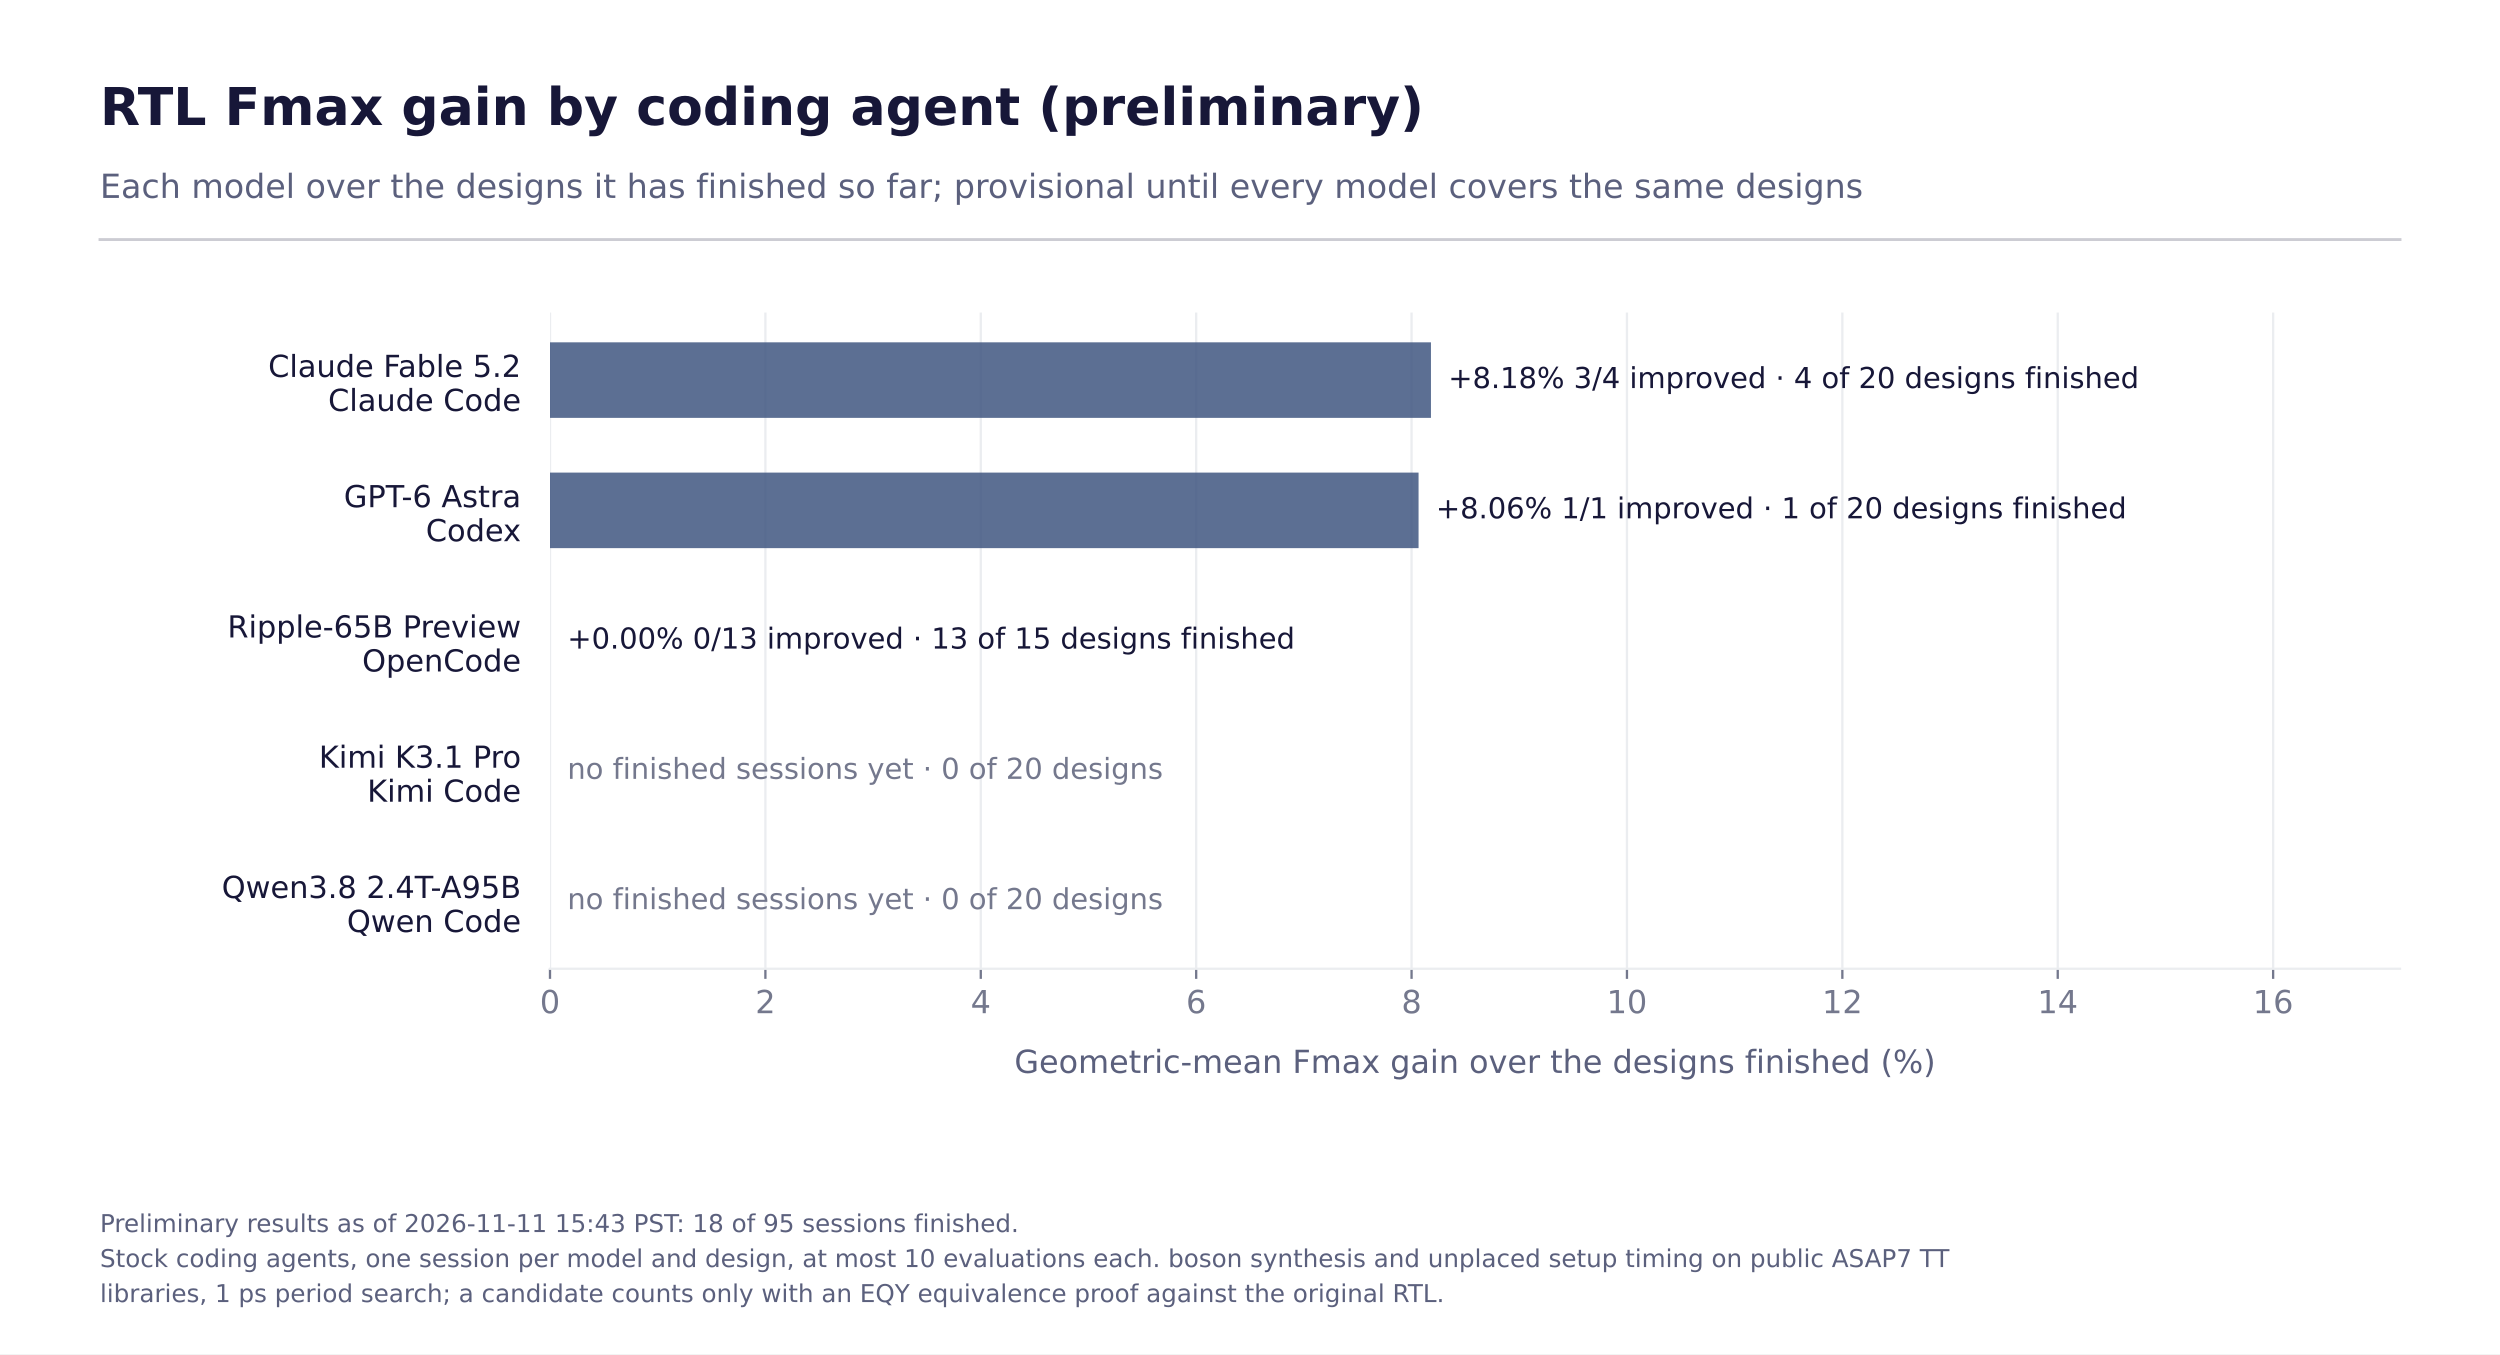
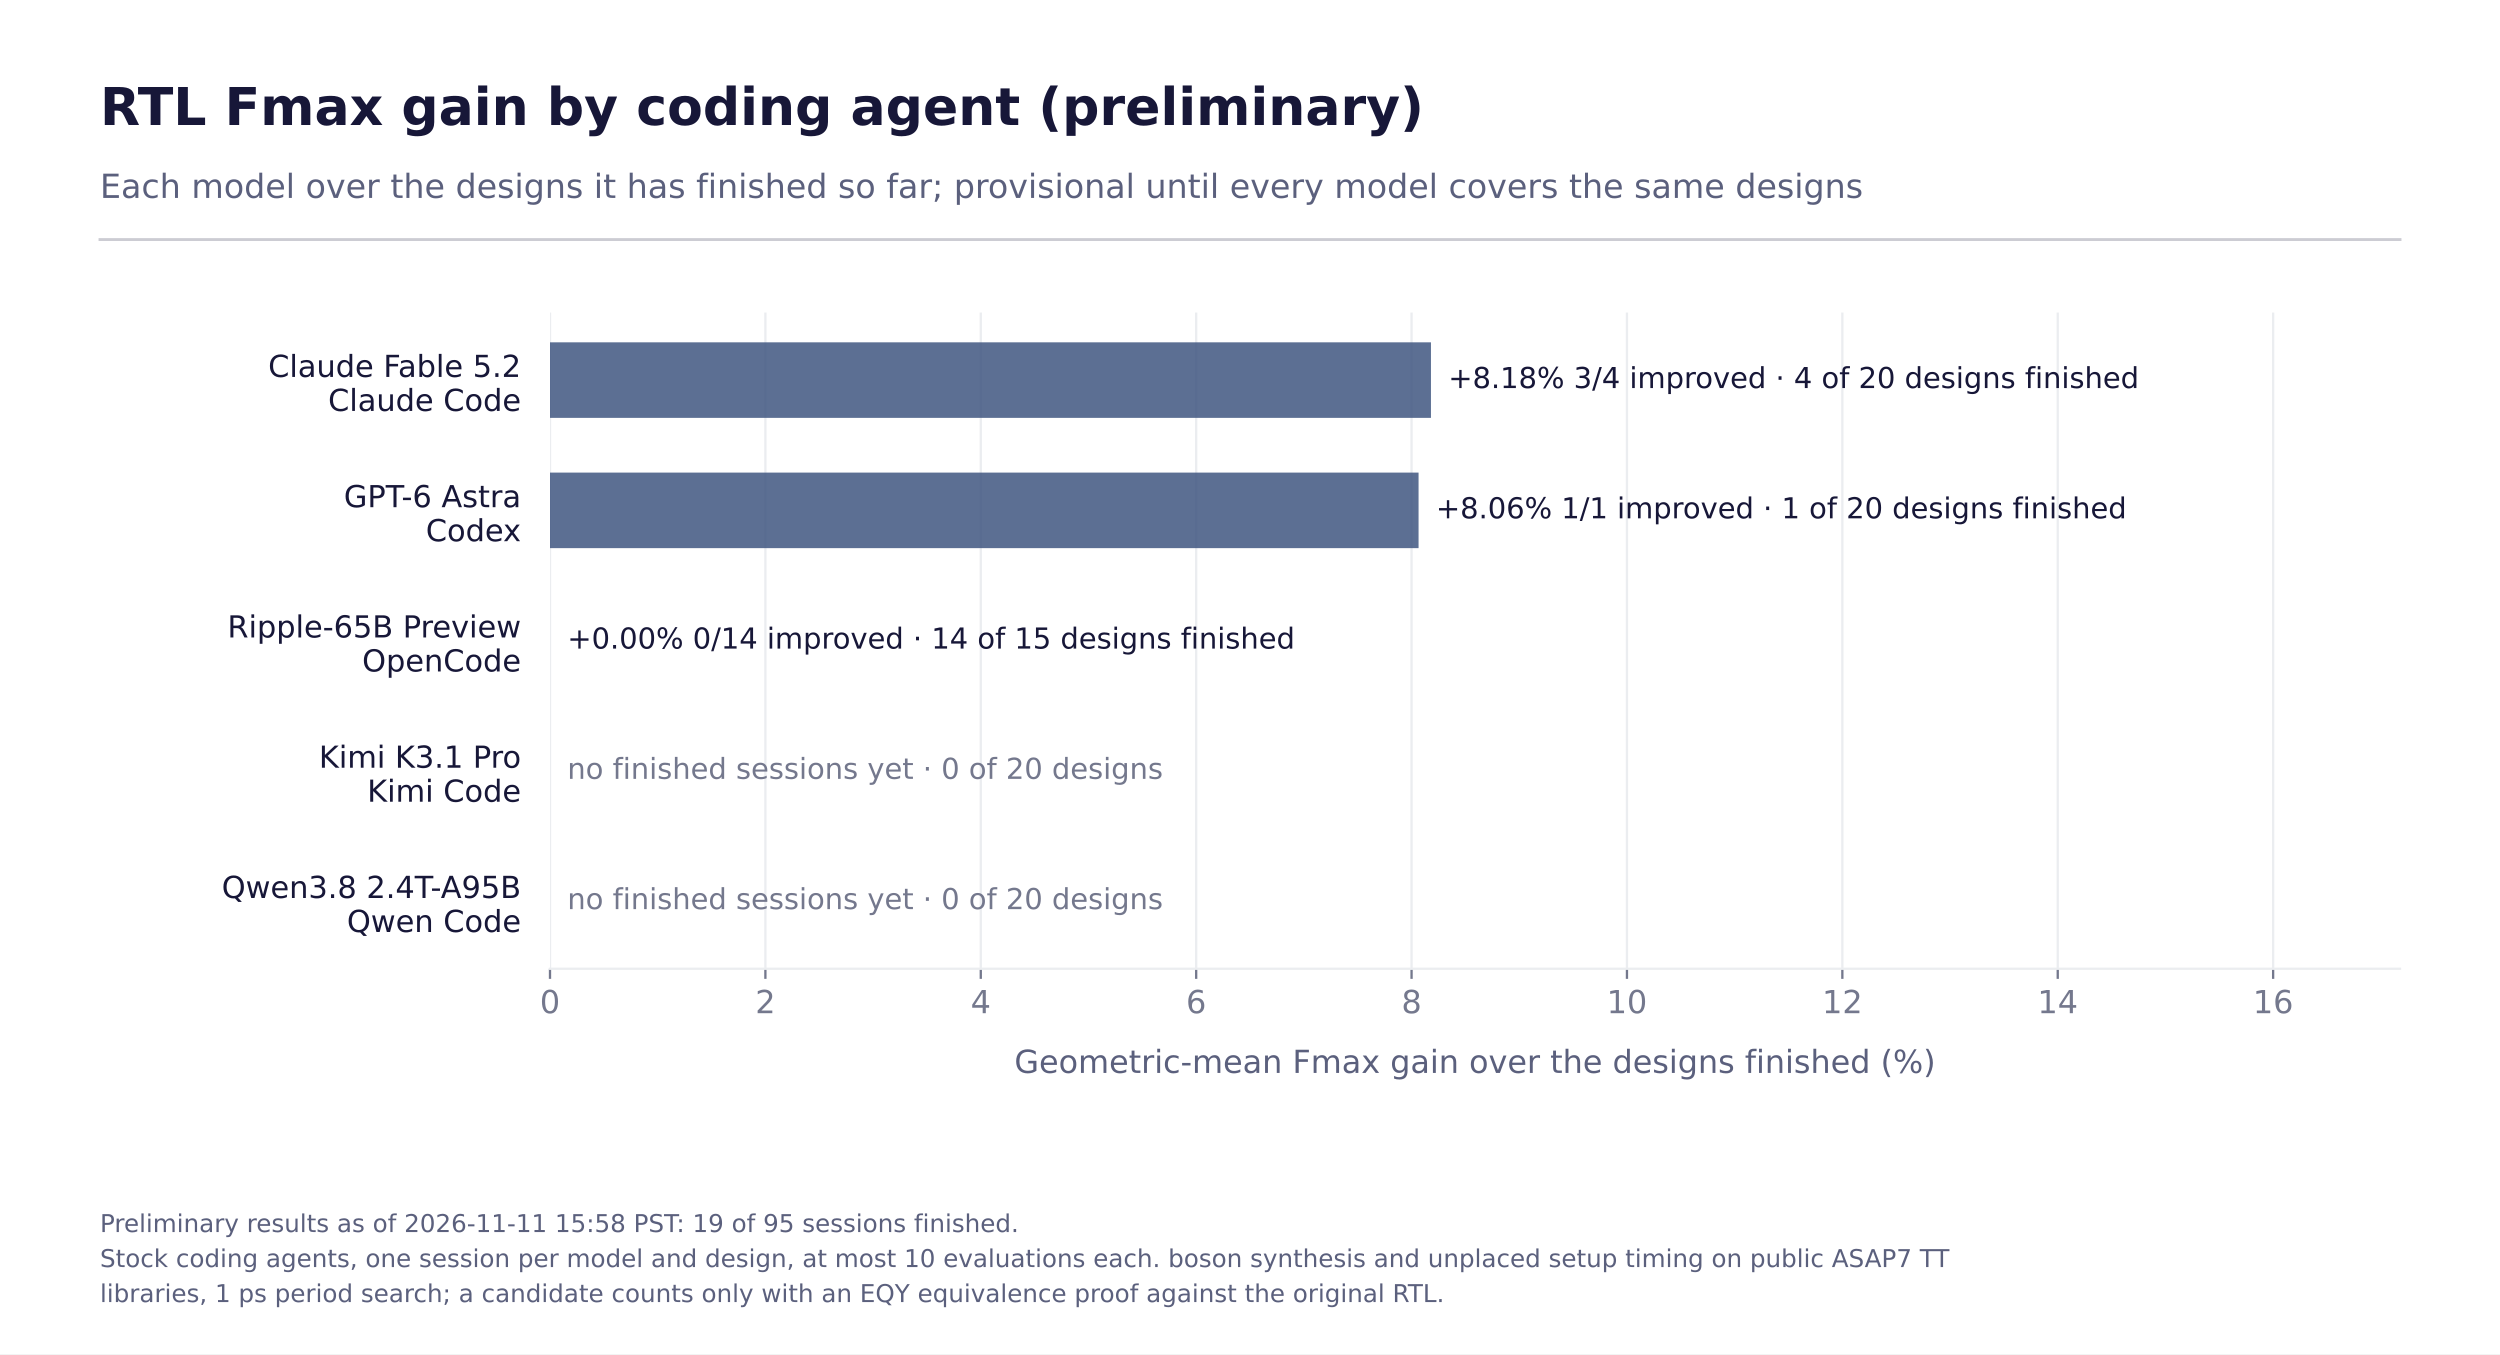
<svg xmlns="http://www.w3.org/2000/svg" xmlns:xlink="http://www.w3.org/1999/xlink" width="864pt" height="468pt" viewBox="0 0 864 468" version="1.1">
  <defs>
    <style type="text/css">*{stroke-linejoin: round; stroke-linecap: butt}</style>
  </defs>
  <g id="figure_1">
    <g id="patch_1">
      <path d="M 0 468  L 864 468  L 864 0  L 0 0  z " style="fill: #ffffff" />
    </g>
    <g id="axes_1">
      <g id="patch_2">
        <path d="M 190.08 334.8  L 829.44 334.8  L 829.44 108  L 190.08 108  z " style="fill: #ffffff" />
      </g>
      <g id="matplotlib.axis_1">
        <g id="xtick_1">
          <g id="line2d_1">
            <path d="M 190.08 334.8  L 190.08 108  " clip-path="url(#p4ebb32de9a)" style="fill: none; stroke: #ebedf0; stroke-width: 0.8; stroke-linecap: square" />
          </g>
          <g id="line2d_2">
            <defs>
              <path id="m93d353a957" d="M 0 0  L 0 3.5  " style="stroke: #74788d; stroke-width: 0.8" />
            </defs>
            <g>
              <use xlink:href="#m93d353a957" x="190.08" y="334.8" style="fill: #74788d; stroke: #74788d; stroke-width: 0.8" />
            </g>
          </g>
          <g id="text_1">
            <text style="fill: #74788d; font: 11px 'DejaVu Sans'; text-anchor: middle" x="190.08" y="350.158" transform="rotate(-0 190.08 350.1583)">0</text>
          </g>
        </g>
        <g id="xtick_2">
          <g id="line2d_3">
            <path d="M 264.519 334.8  L 264.519 108  " clip-path="url(#p4ebb32de9a)" style="fill: none; stroke: #ebedf0; stroke-width: 0.8; stroke-linecap: square" />
          </g>
          <g id="line2d_4">
            <g>
              <use xlink:href="#m93d353a957" x="264.519" y="334.8" style="fill: #74788d; stroke: #74788d; stroke-width: 0.8" />
            </g>
          </g>
          <g id="text_2">
            <text style="fill: #74788d; font: 11px 'DejaVu Sans'; text-anchor: middle" x="264.519" y="350.158" transform="rotate(-0 264.5194 350.1583)">2</text>
          </g>
        </g>
        <g id="xtick_3">
          <g id="line2d_5">
            <path d="M 338.959 334.8  L 338.959 108  " clip-path="url(#p4ebb32de9a)" style="fill: none; stroke: #ebedf0; stroke-width: 0.8; stroke-linecap: square" />
          </g>
          <g id="line2d_6">
            <g>
              <use xlink:href="#m93d353a957" x="338.959" y="334.8" style="fill: #74788d; stroke: #74788d; stroke-width: 0.8" />
            </g>
          </g>
          <g id="text_3">
            <text style="fill: #74788d; font: 11px 'DejaVu Sans'; text-anchor: middle" x="338.959" y="350.158" transform="rotate(-0 338.9588 350.1583)">4</text>
          </g>
        </g>
        <g id="xtick_4">
          <g id="line2d_7">
            <path d="M 413.398 334.8  L 413.398 108  " clip-path="url(#p4ebb32de9a)" style="fill: none; stroke: #ebedf0; stroke-width: 0.8; stroke-linecap: square" />
          </g>
          <g id="line2d_8">
            <g>
              <use xlink:href="#m93d353a957" x="413.398" y="334.8" style="fill: #74788d; stroke: #74788d; stroke-width: 0.8" />
            </g>
          </g>
          <g id="text_4">
            <text style="fill: #74788d; font: 11px 'DejaVu Sans'; text-anchor: middle" x="413.398" y="350.158" transform="rotate(-0 413.3982 350.1583)">6</text>
          </g>
        </g>
        <g id="xtick_5">
          <g id="line2d_9">
            <path d="M 487.838 334.8  L 487.838 108  " clip-path="url(#p4ebb32de9a)" style="fill: none; stroke: #ebedf0; stroke-width: 0.8; stroke-linecap: square" />
          </g>
          <g id="line2d_10">
            <g>
              <use xlink:href="#m93d353a957" x="487.838" y="334.8" style="fill: #74788d; stroke: #74788d; stroke-width: 0.8" />
            </g>
          </g>
          <g id="text_5">
            <text style="fill: #74788d; font: 11px 'DejaVu Sans'; text-anchor: middle" x="487.838" y="350.158" transform="rotate(-0 487.8376 350.1583)">8</text>
          </g>
        </g>
        <g id="xtick_6">
          <g id="line2d_11">
            <path d="M 562.277 334.8  L 562.277 108  " clip-path="url(#p4ebb32de9a)" style="fill: none; stroke: #ebedf0; stroke-width: 0.8; stroke-linecap: square" />
          </g>
          <g id="line2d_12">
            <g>
              <use xlink:href="#m93d353a957" x="562.277" y="334.8" style="fill: #74788d; stroke: #74788d; stroke-width: 0.8" />
            </g>
          </g>
          <g id="text_6">
            <text style="fill: #74788d; font: 11px 'DejaVu Sans'; text-anchor: middle" x="562.277" y="350.158" transform="rotate(-0 562.277 350.1583)">10</text>
          </g>
        </g>
        <g id="xtick_7">
          <g id="line2d_13">
            <path d="M 636.716 334.8  L 636.716 108  " clip-path="url(#p4ebb32de9a)" style="fill: none; stroke: #ebedf0; stroke-width: 0.8; stroke-linecap: square" />
          </g>
          <g id="line2d_14">
            <g>
              <use xlink:href="#m93d353a957" x="636.716" y="334.8" style="fill: #74788d; stroke: #74788d; stroke-width: 0.8" />
            </g>
          </g>
          <g id="text_7">
            <text style="fill: #74788d; font: 11px 'DejaVu Sans'; text-anchor: middle" x="636.716" y="350.158" transform="rotate(-0 636.7164 350.1583)">12</text>
          </g>
        </g>
        <g id="xtick_8">
          <g id="line2d_15">
            <path d="M 711.156 334.8  L 711.156 108  " clip-path="url(#p4ebb32de9a)" style="fill: none; stroke: #ebedf0; stroke-width: 0.8; stroke-linecap: square" />
          </g>
          <g id="line2d_16">
            <g>
              <use xlink:href="#m93d353a957" x="711.156" y="334.8" style="fill: #74788d; stroke: #74788d; stroke-width: 0.8" />
            </g>
          </g>
          <g id="text_8">
            <text style="fill: #74788d; font: 11px 'DejaVu Sans'; text-anchor: middle" x="711.156" y="350.158" transform="rotate(-0 711.1558 350.1583)">14</text>
          </g>
        </g>
        <g id="xtick_9">
          <g id="line2d_17">
            <path d="M 785.595 334.8  L 785.595 108  " clip-path="url(#p4ebb32de9a)" style="fill: none; stroke: #ebedf0; stroke-width: 0.8; stroke-linecap: square" />
          </g>
          <g id="line2d_18">
            <g>
              <use xlink:href="#m93d353a957" x="785.595" y="334.8" style="fill: #74788d; stroke: #74788d; stroke-width: 0.8" />
            </g>
          </g>
          <g id="text_9">
            <text style="fill: #74788d; font: 11px 'DejaVu Sans'; text-anchor: middle" x="785.595" y="350.158" transform="rotate(-0 785.5952 350.1583)">16</text>
          </g>
        </g>
        <g id="text_10">
          <text style="fill: #5b607d; font: 11px 'DejaVu Sans'; text-anchor: middle" x="509.76" y="370.804" transform="rotate(-0 509.76 370.8042)">Geometric-mean Fmax gain over the designs finished (%)</text>
        </g>
      </g>
      <g id="matplotlib.axis_2">
        <g id="ytick_1">
          <g id="line2d_19" />
          <g id="text_11">
            <text style="fill: #171738; font: 10.5px 'DejaVu Sans'" transform="translate(92.68391 130.2724)">Claude Fable 5.2</text>
            <text style="fill: #171738; font: 10.5px 'DejaVu Sans'" transform="translate(113.3952 142.0301)">Claude Code</text>
          </g>
        </g>
        <g id="ytick_2">
          <g id="line2d_20" />
          <g id="text_12">
            <text style="fill: #171738; font: 10.5px 'DejaVu Sans'" transform="translate(118.8322 175.2903)">GPT-6 Astra</text>
            <text style="fill: #171738; font: 10.5px 'DejaVu Sans'" transform="translate(147.1658 187.048)">Codex</text>
          </g>
        </g>
        <g id="ytick_3">
          <g id="line2d_21" />
          <g id="text_13">
            <text style="fill: #171738; font: 10.5px 'DejaVu Sans'" transform="translate(78.59914 220.3082)">Ripple-65B Preview</text>
            <text style="fill: #171738; font: 10.5px 'DejaVu Sans'" transform="translate(125.1502 232.0659)">OpenCode</text>
          </g>
        </g>
        <g id="ytick_4">
          <g id="line2d_22" />
          <g id="text_14">
            <text style="fill: #171738; font: 10.5px 'DejaVu Sans'" transform="translate(110.2222 265.326)">Kimi K3.1 Pro</text>
            <text style="fill: #171738; font: 10.5px 'DejaVu Sans'" transform="translate(126.9123 277.0837)">Kimi Code</text>
          </g>
        </g>
        <g id="ytick_5">
          <g id="line2d_23" />
          <g id="text_15">
            <text style="fill: #171738; font: 10.5px 'DejaVu Sans'" transform="translate(76.62383 310.3439)">Qwen3.8 2.4T-A95B</text>
            <text style="fill: #171738; font: 10.5px 'DejaVu Sans'" transform="translate(119.892 322.1016)">Qwen Code</text>
          </g>
        </g>
      </g>
      <g id="patch_3">
        <path d="M 190.08 118.309  L 494.537 118.309  L 494.537 144.419  L 190.08 144.419  z " clip-path="url(#p4ebb32de9a)" style="fill: #3f5680; opacity: 0.85" />
      </g>
      <g id="patch_4">
        <path d="M 190.08 163.327  L 490.257 163.327  L 490.257 189.437  L 190.08 189.437  z " clip-path="url(#p4ebb32de9a)" style="fill: #3f5680; opacity: 0.85" />
      </g>
      <g id="patch_5">
        <path d="M 190.08 208.345  L 190.08 208.345  L 190.08 234.455  L 190.08 234.455  z " clip-path="url(#p4ebb32de9a)" style="fill: #3f5680; opacity: 0.85" />
      </g>
      <g id="patch_6">
        <path d="M 190.08 253.363  L 190.08 253.363  L 190.08 279.473  L 190.08 279.473  z " clip-path="url(#p4ebb32de9a)" style="fill: #3f5680; opacity: 0.85" />
      </g>
      <g id="patch_7">
        <path d="M 190.08 298.381  L 190.08 298.381  L 190.08 324.491  L 190.08 324.491  z " clip-path="url(#p4ebb32de9a)" style="fill: #3f5680; opacity: 0.85" />
      </g>
      <g id="patch_8">
        <path d="M 190.08 334.8  L 829.44 334.8  " style="fill: none; stroke: #ebedf0; stroke-width: 0.8; stroke-linejoin: miter; stroke-linecap: square" />
      </g>
      <g id="text_16">
        <text style="fill: #171738; font: 10px 'DejaVu Sans'; text-anchor: start" x="500.537" y="134.124" transform="rotate(-0 500.5371 134.1236)">+8.18%   3/4 improved · 4 of 20 designs finished</text>
      </g>
      <g id="text_17">
        <text style="fill: #171738; font: 10px 'DejaVu Sans'; text-anchor: start" x="496.257" y="179.142" transform="rotate(-0 496.2569 179.1415)">+8.06%   1/1 improved · 1 of 20 designs finished</text>
      </g>
      <g id="text_18">
-         <text style="fill: #171738; font: 10px 'DejaVu Sans'; text-anchor: start" x="196.08" y="224.159" transform="rotate(-0 196.08 224.1594)">+0.00%   0/13 improved · 13 of 15 designs finished</text>
+         <text style="fill: #171738; font: 10px 'DejaVu Sans'; text-anchor: start" x="196.08" y="224.159" transform="rotate(-0 196.08 224.1594)">+0.00%   0/14 improved · 14 of 15 designs finished</text>
      </g>
      <g id="text_19">
        <text style="fill: #74788d; font: 10px 'DejaVu Sans'; text-anchor: start" x="196.08" y="269.177" transform="rotate(-0 196.08 269.1772)">no finished sessions yet · 0 of 20 designs</text>
      </g>
      <g id="text_20">
        <text style="fill: #74788d; font: 10px 'DejaVu Sans'; text-anchor: start" x="196.08" y="314.195" transform="rotate(-0 196.08 314.1951)">no finished sessions yet · 0 of 20 designs</text>
      </g>
    </g>
    <g id="line2d_24">
      <path d="M 34.56 82.8  L 829.44 82.8  " style="fill: none; stroke: #171738; stroke-opacity: 0.22; stroke-linecap: square" />
    </g>
    <g id="text_21">
      <text style="fill: #171738; font: 700 18px 'DejaVu Sans'; text-anchor: start" x="34.56" y="43.2" transform="rotate(-0 34.56 43.2)">RTL Fmax gain by coding agent (preliminary)</text>
    </g>
    <g id="text_22">
      <text style="fill: #5b607d; font: 11.5px 'DejaVu Sans'; text-anchor: start" x="34.56" y="68.4" transform="rotate(-0 34.56 68.4)">Each model over the designs it has finished so far; provisional until every model covers the same designs</text>
    </g>
    <g id="text_23">
-       <text style="fill: #5b607d; font: 8.5px 'DejaVu Sans'" transform="translate(34.56 425.7968)">Preliminary results as of 2026-11-11 15:43 PST: 18 of 95 sessions finished.</text>
+       <text style="fill: #5b607d; font: 8.5px 'DejaVu Sans'" transform="translate(34.56 425.7968)">Preliminary results as of 2026-11-11 15:58 PST: 19 of 95 sessions finished.</text>
      <text style="fill: #5b607d; font: 8.5px 'DejaVu Sans'" transform="translate(34.56 437.8984)">Stock coding agents, one session per model and design, at most 10 evaluations each. boson synthesis and unplaced setup timing on public ASAP7 TT</text>
      <text style="fill: #5b607d; font: 8.5px 'DejaVu Sans'" transform="translate(34.56 450)">libraries, 1 ps period search; a candidate counts only with an EQY equivalence proof against the original RTL.</text>
    </g>
  </g>
  <defs>
    <clipPath id="p4ebb32de9a">
      <rect x="190.08" y="108" width="639.36" height="226.8" />
    </clipPath>
  </defs>
</svg>
